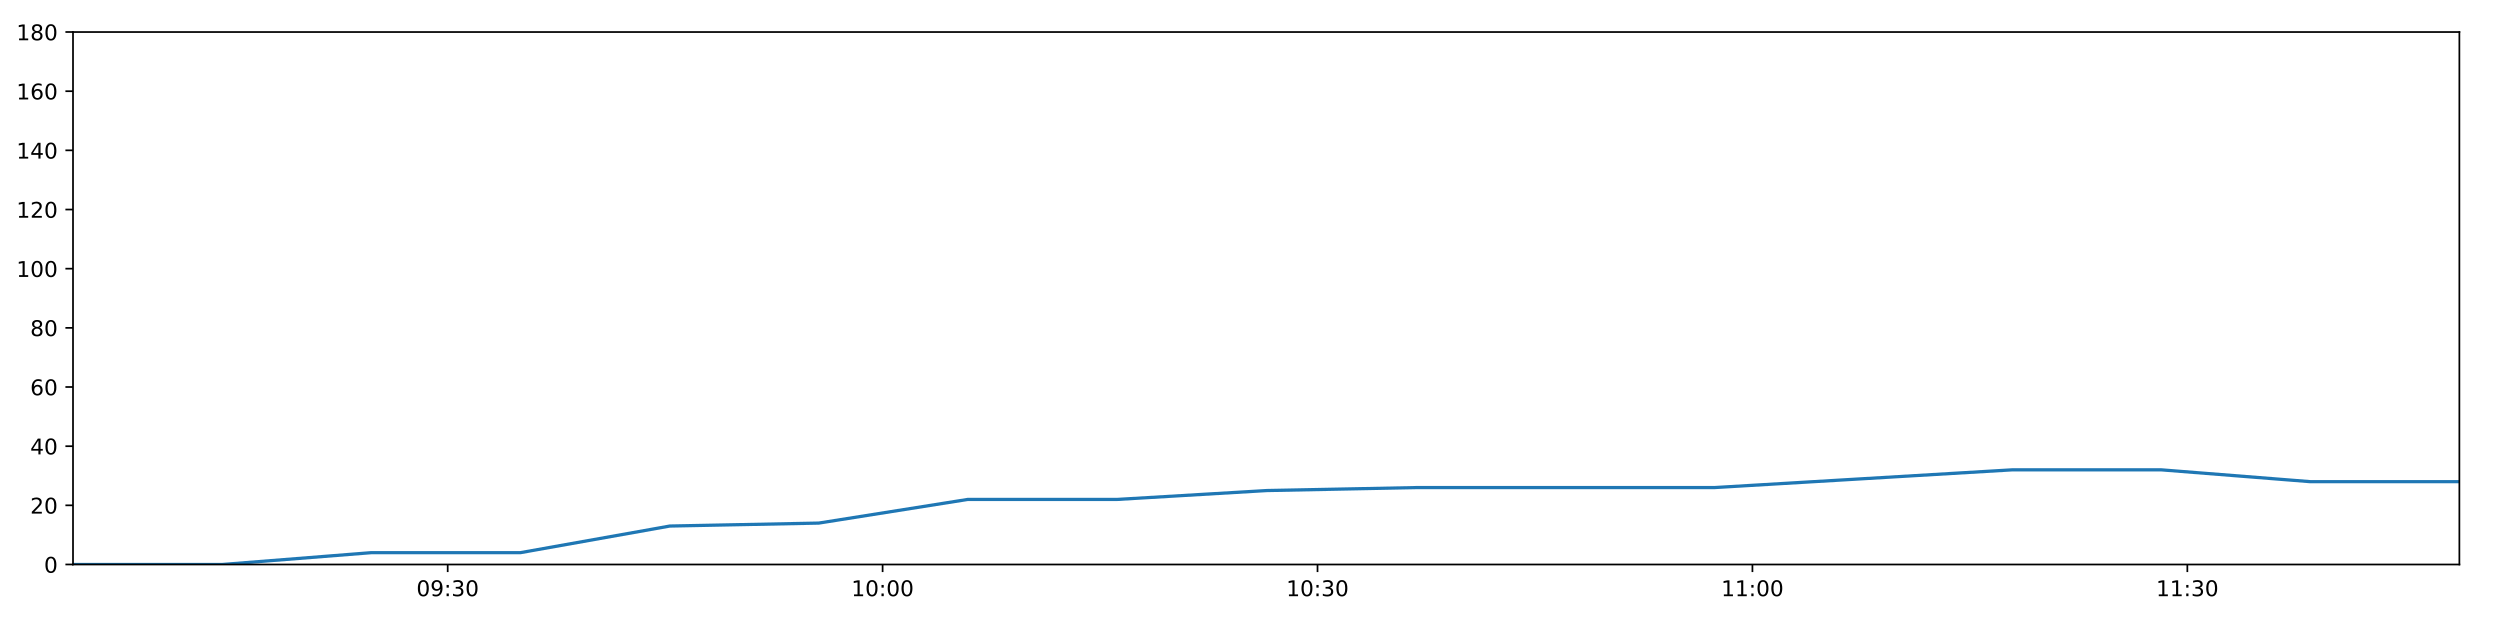
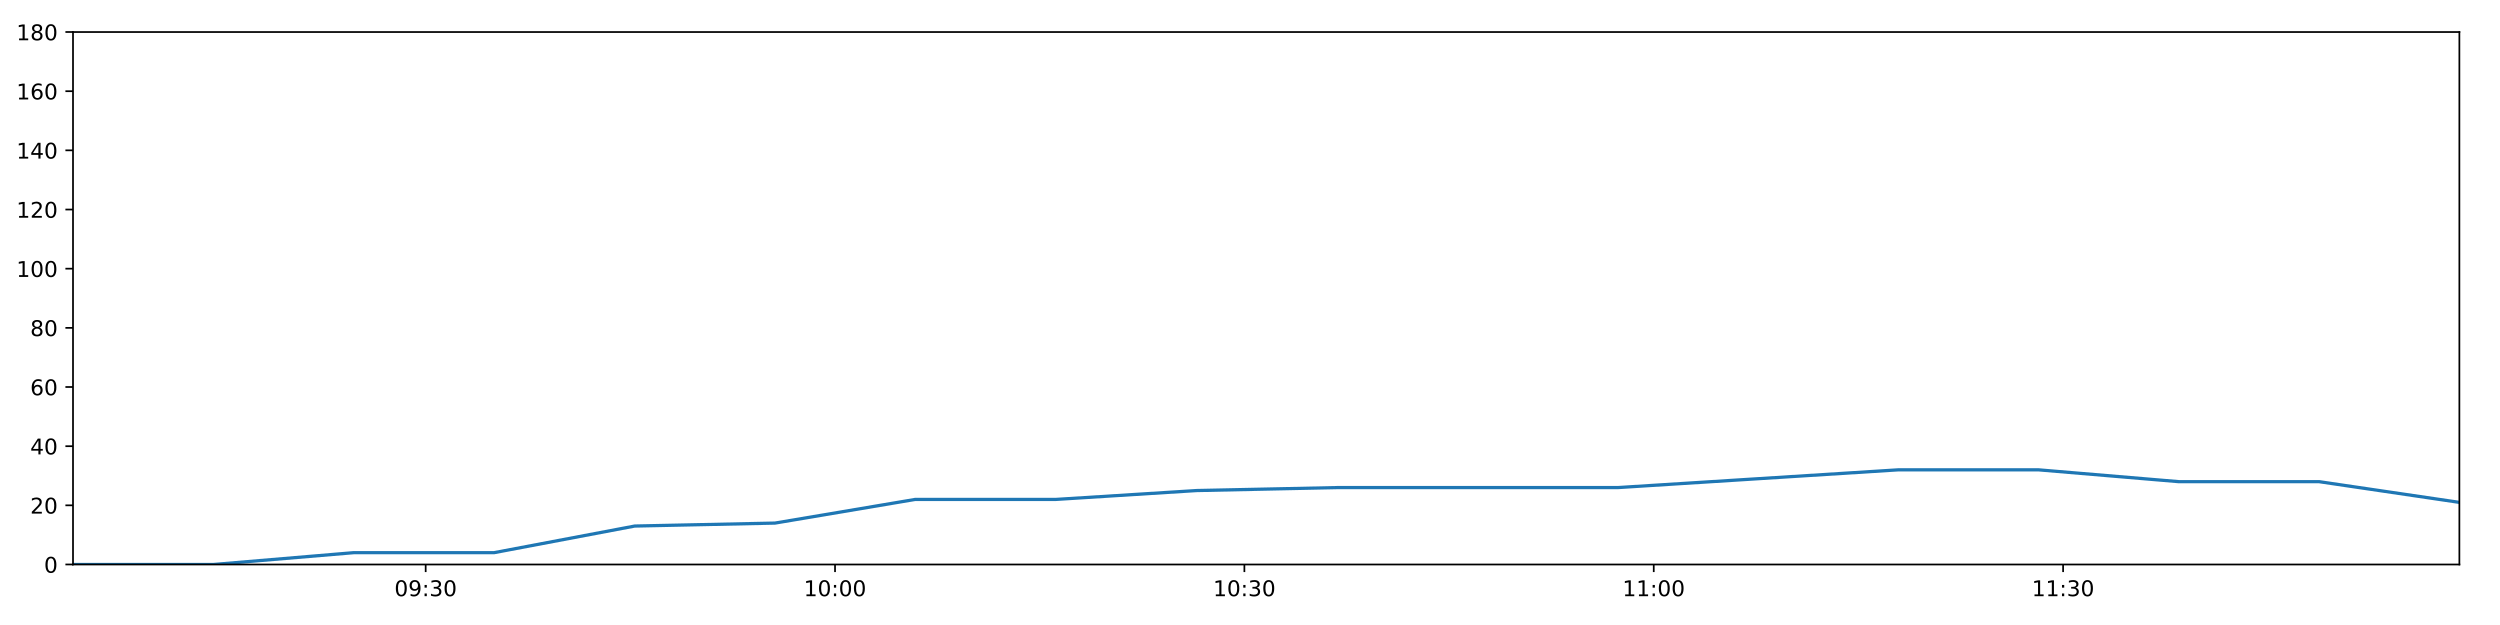
<svg xmlns="http://www.w3.org/2000/svg" xmlns:xlink="http://www.w3.org/1999/xlink" height="288pt" version="1.1" viewBox="0 0 1152 288" width="1152pt">
  <defs>
    <style type="text/css">
*{stroke-linecap:butt;stroke-linejoin:round;}
  </style>
  </defs>
  <g id="figure_1">
    <g id="patch_1">
      <path d="M 0 288  L 1152 288  L 1152 0  L 0 0  z " style="fill:#ffffff;" />
    </g>
    <g id="axes_1">
      <g id="patch_2">
        <path d="M 33.64 260.12  L 1133.28 260.12  L 1133.28 14.76  L 33.64 14.76  z " style="fill:#ffffff;" />
      </g>
      <g id="matplotlib.axis_1">
        <g id="xtick_1">
          <g id="line2d_1">
            <defs>
-               <path d="M 0 0  L 0 3.5  " id="m03a36afcee" style="stroke:#000000;stroke-width:0.8;" />
-             </defs>
-             <g>
-               <use style="stroke:#000000;stroke-width:0.8;" x="206.298" xlink:href="#m03a36afcee" y="260.12" />
+               <path d="M 0 0  L 0 3.5  " id="m0e7b2da674" style="stroke:#000000;stroke-width:0.8;" />
+             </defs>
+             <g>
+               <use style="stroke:#000000;stroke-width:0.8;" x="196.152" xlink:href="#m0e7b2da674" y="260.12" />
            </g>
          </g>
          <g id="text_1">
            <defs>
              <path d="M 31.781 66.406  Q 24.172 66.406 20.328 58.906  Q 16.5 51.422 16.5 36.375  Q 16.5 21.391 20.328 13.891  Q 24.172 6.391 31.781 6.391  Q 39.453 6.391 43.281 13.891  Q 47.125 21.391 47.125 36.375  Q 47.125 51.422 43.281 58.906  Q 39.453 66.406 31.781 66.406  z M 31.781 74.219  Q 44.047 74.219 50.516 64.516  Q 56.984 54.828 56.984 36.375  Q 56.984 17.969 50.516 8.266  Q 44.047 -1.422 31.781 -1.422  Q 19.531 -1.422 13.062 8.266  Q 6.594 17.969 6.594 36.375  Q 6.594 54.828 13.062 64.516  Q 19.531 74.219 31.781 74.219  z " id="DejaVuSans-48" />
              <path d="M 10.984 1.516  L 10.984 10.5  Q 14.703 8.734 18.5 7.812  Q 22.312 6.891 25.984 6.891  Q 35.75 6.891 40.891 13.453  Q 46.047 20.016 46.781 33.406  Q 43.953 29.203 39.594 26.953  Q 35.25 24.703 29.984 24.703  Q 19.047 24.703 12.672 31.312  Q 6.297 37.938 6.297 49.422  Q 6.297 60.641 12.938 67.422  Q 19.578 74.219 30.609 74.219  Q 43.266 74.219 49.922 64.516  Q 56.594 54.828 56.594 36.375  Q 56.594 19.141 48.406 8.859  Q 40.234 -1.422 26.422 -1.422  Q 22.703 -1.422 18.891 -0.688  Q 15.094 0.047 10.984 1.516  z M 30.609 32.422  Q 37.25 32.422 41.125 36.953  Q 45.016 41.5 45.016 49.422  Q 45.016 57.281 41.125 61.844  Q 37.25 66.406 30.609 66.406  Q 23.969 66.406 20.094 61.844  Q 16.219 57.281 16.219 49.422  Q 16.219 41.5 20.094 36.953  Q 23.969 32.422 30.609 32.422  z " id="DejaVuSans-57" />
              <path d="M 11.719 12.406  L 22.016 12.406  L 22.016 0  L 11.719 0  z M 11.719 51.703  L 22.016 51.703  L 22.016 39.312  L 11.719 39.312  z " id="DejaVuSans-58" />
              <path d="M 40.578 39.312  Q 47.656 37.797 51.625 33  Q 55.609 28.219 55.609 21.188  Q 55.609 10.406 48.188 4.484  Q 40.766 -1.422 27.094 -1.422  Q 22.516 -1.422 17.656 -0.516  Q 12.797 0.391 7.625 2.203  L 7.625 11.719  Q 11.719 9.328 16.594 8.109  Q 21.484 6.891 26.812 6.891  Q 36.078 6.891 40.938 10.547  Q 45.797 14.203 45.797 21.188  Q 45.797 27.641 41.281 31.266  Q 36.766 34.906 28.719 34.906  L 20.219 34.906  L 20.219 43.016  L 29.109 43.016  Q 36.375 43.016 40.234 45.922  Q 44.094 48.828 44.094 54.297  Q 44.094 59.906 40.109 62.906  Q 36.141 65.922 28.719 65.922  Q 24.656 65.922 20.016 65.031  Q 15.375 64.156 9.812 62.312  L 9.812 71.094  Q 15.438 72.656 20.344 73.438  Q 25.25 74.219 29.594 74.219  Q 40.828 74.219 47.359 69.109  Q 53.906 64.016 53.906 55.328  Q 53.906 49.266 50.438 45.094  Q 46.969 40.922 40.578 39.312  z " id="DejaVuSans-51" />
            </defs>
-             <g transform="translate(191.8889 274.7184)scale(0.1 -0.1)">
+             <g transform="translate(181.7431 274.7184)scale(0.1 -0.1)">
              <use xlink:href="#DejaVuSans-48" />
              <use x="63.623" xlink:href="#DejaVuSans-57" />
              <use x="127.246" xlink:href="#DejaVuSans-58" />
              <use x="160.938" xlink:href="#DejaVuSans-51" />
              <use x="224.561" xlink:href="#DejaVuSans-48" />
            </g>
          </g>
        </g>
        <g id="xtick_2">
          <g id="line2d_2">
            <g>
-               <use style="stroke:#000000;stroke-width:0.8;" x="406.705" xlink:href="#m03a36afcee" y="260.12" />
+               <use style="stroke:#000000;stroke-width:0.8;" x="384.783" xlink:href="#m0e7b2da674" y="260.12" />
            </g>
          </g>
          <g id="text_2">
            <defs>
              <path d="M 12.406 8.297  L 28.516 8.297  L 28.516 63.922  L 10.984 60.406  L 10.984 69.391  L 28.422 72.906  L 38.281 72.906  L 38.281 8.297  L 54.391 8.297  L 54.391 0  L 12.406 0  z " id="DejaVuSans-49" />
            </defs>
-             <g transform="translate(392.2958 274.7184)scale(0.1 -0.1)">
+             <g transform="translate(370.3736 274.7184)scale(0.1 -0.1)">
              <use xlink:href="#DejaVuSans-49" />
              <use x="63.623" xlink:href="#DejaVuSans-48" />
              <use x="127.246" xlink:href="#DejaVuSans-58" />
              <use x="160.938" xlink:href="#DejaVuSans-48" />
              <use x="224.561" xlink:href="#DejaVuSans-48" />
            </g>
          </g>
        </g>
        <g id="xtick_3">
          <g id="line2d_3">
            <g>
-               <use style="stroke:#000000;stroke-width:0.8;" x="607.112" xlink:href="#m03a36afcee" y="260.12" />
+               <use style="stroke:#000000;stroke-width:0.8;" x="573.413" xlink:href="#m0e7b2da674" y="260.12" />
            </g>
          </g>
          <g id="text_3">
-             <g transform="translate(592.7027 274.7184)scale(0.1 -0.1)">
+             <g transform="translate(559.0041 274.7184)scale(0.1 -0.1)">
              <use xlink:href="#DejaVuSans-49" />
              <use x="63.623" xlink:href="#DejaVuSans-48" />
              <use x="127.246" xlink:href="#DejaVuSans-58" />
              <use x="160.938" xlink:href="#DejaVuSans-51" />
              <use x="224.561" xlink:href="#DejaVuSans-48" />
            </g>
          </g>
        </g>
        <g id="xtick_4">
          <g id="line2d_4">
            <g>
-               <use style="stroke:#000000;stroke-width:0.8;" x="807.519" xlink:href="#m03a36afcee" y="260.12" />
+               <use style="stroke:#000000;stroke-width:0.8;" x="762.044" xlink:href="#m0e7b2da674" y="260.12" />
            </g>
          </g>
          <g id="text_4">
-             <g transform="translate(793.1096 274.7184)scale(0.1 -0.1)">
+             <g transform="translate(747.6346 274.7184)scale(0.1 -0.1)">
              <use xlink:href="#DejaVuSans-49" />
              <use x="63.623" xlink:href="#DejaVuSans-49" />
              <use x="127.246" xlink:href="#DejaVuSans-58" />
              <use x="160.938" xlink:href="#DejaVuSans-48" />
              <use x="224.561" xlink:href="#DejaVuSans-48" />
            </g>
          </g>
        </g>
        <g id="xtick_5">
          <g id="line2d_5">
            <g>
-               <use style="stroke:#000000;stroke-width:0.8;" x="1007.926" xlink:href="#m03a36afcee" y="260.12" />
+               <use style="stroke:#000000;stroke-width:0.8;" x="950.675" xlink:href="#m0e7b2da674" y="260.12" />
            </g>
          </g>
          <g id="text_5">
-             <g transform="translate(993.5165 274.7184)scale(0.1 -0.1)">
+             <g transform="translate(936.2652 274.7184)scale(0.1 -0.1)">
              <use xlink:href="#DejaVuSans-49" />
              <use x="63.623" xlink:href="#DejaVuSans-49" />
              <use x="127.246" xlink:href="#DejaVuSans-58" />
              <use x="160.938" xlink:href="#DejaVuSans-51" />
              <use x="224.561" xlink:href="#DejaVuSans-48" />
            </g>
          </g>
        </g>
      </g>
      <g id="matplotlib.axis_2">
        <g id="ytick_1">
          <g id="line2d_6">
            <defs>
-               <path d="M 0 0  L -3.5 0  " id="m2cb671f289" style="stroke:#000000;stroke-width:0.8;" />
-             </defs>
-             <g>
-               <use style="stroke:#000000;stroke-width:0.8;" x="33.64" xlink:href="#m2cb671f289" y="260.12" />
+               <path d="M 0 0  L -3.5 0  " id="m23086a2da3" style="stroke:#000000;stroke-width:0.8;" />
+             </defs>
+             <g>
+               <use style="stroke:#000000;stroke-width:0.8;" x="33.64" xlink:href="#m23086a2da3" y="260.12" />
            </g>
          </g>
          <g id="text_6">
            <g transform="translate(20.2775 263.9192)scale(0.1 -0.1)">
              <use xlink:href="#DejaVuSans-48" />
            </g>
          </g>
        </g>
        <g id="ytick_2">
          <g id="line2d_7">
            <g>
-               <use style="stroke:#000000;stroke-width:0.8;" x="33.64" xlink:href="#m2cb671f289" y="232.858" />
+               <use style="stroke:#000000;stroke-width:0.8;" x="33.64" xlink:href="#m23086a2da3" y="232.858" />
            </g>
          </g>
          <g id="text_7">
            <defs>
              <path d="M 19.188 8.297  L 53.609 8.297  L 53.609 0  L 7.328 0  L 7.328 8.297  Q 12.938 14.109 22.625 23.891  Q 32.328 33.688 34.812 36.531  Q 39.547 41.844 41.422 45.531  Q 43.312 49.219 43.312 52.781  Q 43.312 58.594 39.234 62.25  Q 35.156 65.922 28.609 65.922  Q 23.969 65.922 18.812 64.312  Q 13.672 62.703 7.812 59.422  L 7.812 69.391  Q 13.766 71.781 18.938 73  Q 24.125 74.219 28.422 74.219  Q 39.75 74.219 46.484 68.547  Q 53.219 62.891 53.219 53.422  Q 53.219 48.922 51.531 44.891  Q 49.859 40.875 45.406 35.406  Q 44.188 33.984 37.641 27.219  Q 31.109 20.453 19.188 8.297  z " id="DejaVuSans-50" />
            </defs>
            <g transform="translate(13.915 236.657)scale(0.1 -0.1)">
              <use xlink:href="#DejaVuSans-50" />
              <use x="63.623" xlink:href="#DejaVuSans-48" />
            </g>
          </g>
        </g>
        <g id="ytick_3">
          <g id="line2d_8">
            <g>
-               <use style="stroke:#000000;stroke-width:0.8;" x="33.64" xlink:href="#m2cb671f289" y="205.596" />
+               <use style="stroke:#000000;stroke-width:0.8;" x="33.64" xlink:href="#m23086a2da3" y="205.596" />
            </g>
          </g>
          <g id="text_8">
            <defs>
              <path d="M 37.797 64.312  L 12.891 25.391  L 37.797 25.391  z M 35.203 72.906  L 47.609 72.906  L 47.609 25.391  L 58.016 25.391  L 58.016 17.188  L 47.609 17.188  L 47.609 0  L 37.797 0  L 37.797 17.188  L 4.891 17.188  L 4.891 26.703  z " id="DejaVuSans-52" />
            </defs>
            <g transform="translate(13.915 209.3948)scale(0.1 -0.1)">
              <use xlink:href="#DejaVuSans-52" />
              <use x="63.623" xlink:href="#DejaVuSans-48" />
            </g>
          </g>
        </g>
        <g id="ytick_4">
          <g id="line2d_9">
            <g>
-               <use style="stroke:#000000;stroke-width:0.8;" x="33.64" xlink:href="#m2cb671f289" y="178.333" />
+               <use style="stroke:#000000;stroke-width:0.8;" x="33.64" xlink:href="#m23086a2da3" y="178.333" />
            </g>
          </g>
          <g id="text_9">
            <defs>
              <path d="M 33.016 40.375  Q 26.375 40.375 22.484 35.828  Q 18.609 31.297 18.609 23.391  Q 18.609 15.531 22.484 10.953  Q 26.375 6.391 33.016 6.391  Q 39.656 6.391 43.531 10.953  Q 47.406 15.531 47.406 23.391  Q 47.406 31.297 43.531 35.828  Q 39.656 40.375 33.016 40.375  z M 52.594 71.297  L 52.594 62.312  Q 48.875 64.062 45.094 64.984  Q 41.312 65.922 37.594 65.922  Q 27.828 65.922 22.672 59.328  Q 17.531 52.734 16.797 39.406  Q 19.672 43.656 24.016 45.922  Q 28.375 48.188 33.594 48.188  Q 44.578 48.188 50.953 41.516  Q 57.328 34.859 57.328 23.391  Q 57.328 12.156 50.688 5.359  Q 44.047 -1.422 33.016 -1.422  Q 20.359 -1.422 13.672 8.266  Q 6.984 17.969 6.984 36.375  Q 6.984 53.656 15.188 63.938  Q 23.391 74.219 37.203 74.219  Q 40.922 74.219 44.703 73.484  Q 48.484 72.75 52.594 71.297  z " id="DejaVuSans-54" />
            </defs>
            <g transform="translate(13.915 182.1326)scale(0.1 -0.1)">
              <use xlink:href="#DejaVuSans-54" />
              <use x="63.623" xlink:href="#DejaVuSans-48" />
            </g>
          </g>
        </g>
        <g id="ytick_5">
          <g id="line2d_10">
            <g>
-               <use style="stroke:#000000;stroke-width:0.8;" x="33.64" xlink:href="#m2cb671f289" y="151.071" />
+               <use style="stroke:#000000;stroke-width:0.8;" x="33.64" xlink:href="#m23086a2da3" y="151.071" />
            </g>
          </g>
          <g id="text_10">
            <defs>
              <path d="M 31.781 34.625  Q 24.75 34.625 20.719 30.859  Q 16.703 27.094 16.703 20.516  Q 16.703 13.922 20.719 10.156  Q 24.75 6.391 31.781 6.391  Q 38.812 6.391 42.859 10.172  Q 46.922 13.969 46.922 20.516  Q 46.922 27.094 42.891 30.859  Q 38.875 34.625 31.781 34.625  z M 21.922 38.812  Q 15.578 40.375 12.031 44.719  Q 8.5 49.078 8.5 55.328  Q 8.5 64.062 14.719 69.141  Q 20.953 74.219 31.781 74.219  Q 42.672 74.219 48.875 69.141  Q 55.078 64.062 55.078 55.328  Q 55.078 49.078 51.531 44.719  Q 48 40.375 41.703 38.812  Q 48.828 37.156 52.797 32.312  Q 56.781 27.484 56.781 20.516  Q 56.781 9.906 50.312 4.234  Q 43.844 -1.422 31.781 -1.422  Q 19.734 -1.422 13.25 4.234  Q 6.781 9.906 6.781 20.516  Q 6.781 27.484 10.781 32.312  Q 14.797 37.156 21.922 38.812  z M 18.312 54.391  Q 18.312 48.734 21.844 45.562  Q 25.391 42.391 31.781 42.391  Q 38.141 42.391 41.719 45.562  Q 45.312 48.734 45.312 54.391  Q 45.312 60.062 41.719 63.234  Q 38.141 66.406 31.781 66.406  Q 25.391 66.406 21.844 63.234  Q 18.312 60.062 18.312 54.391  z " id="DejaVuSans-56" />
            </defs>
            <g transform="translate(13.915 154.8703)scale(0.1 -0.1)">
              <use xlink:href="#DejaVuSans-56" />
              <use x="63.623" xlink:href="#DejaVuSans-48" />
            </g>
          </g>
        </g>
        <g id="ytick_6">
          <g id="line2d_11">
            <g>
-               <use style="stroke:#000000;stroke-width:0.8;" x="33.64" xlink:href="#m2cb671f289" y="123.809" />
+               <use style="stroke:#000000;stroke-width:0.8;" x="33.64" xlink:href="#m23086a2da3" y="123.809" />
            </g>
          </g>
          <g id="text_11">
            <g transform="translate(7.5525 127.6081)scale(0.1 -0.1)">
              <use xlink:href="#DejaVuSans-49" />
              <use x="63.623" xlink:href="#DejaVuSans-48" />
              <use x="127.246" xlink:href="#DejaVuSans-48" />
            </g>
          </g>
        </g>
        <g id="ytick_7">
          <g id="line2d_12">
            <g>
-               <use style="stroke:#000000;stroke-width:0.8;" x="33.64" xlink:href="#m2cb671f289" y="96.547" />
+               <use style="stroke:#000000;stroke-width:0.8;" x="33.64" xlink:href="#m23086a2da3" y="96.547" />
            </g>
          </g>
          <g id="text_12">
            <g transform="translate(7.5525 100.3459)scale(0.1 -0.1)">
              <use xlink:href="#DejaVuSans-49" />
              <use x="63.623" xlink:href="#DejaVuSans-50" />
              <use x="127.246" xlink:href="#DejaVuSans-48" />
            </g>
          </g>
        </g>
        <g id="ytick_8">
          <g id="line2d_13">
            <g>
-               <use style="stroke:#000000;stroke-width:0.8;" x="33.64" xlink:href="#m2cb671f289" y="69.284" />
+               <use style="stroke:#000000;stroke-width:0.8;" x="33.64" xlink:href="#m23086a2da3" y="69.284" />
            </g>
          </g>
          <g id="text_13">
            <g transform="translate(7.5525 73.08366)scale(0.1 -0.1)">
              <use xlink:href="#DejaVuSans-49" />
              <use x="63.623" xlink:href="#DejaVuSans-52" />
              <use x="127.246" xlink:href="#DejaVuSans-48" />
            </g>
          </g>
        </g>
        <g id="ytick_9">
          <g id="line2d_14">
            <g>
-               <use style="stroke:#000000;stroke-width:0.8;" x="33.64" xlink:href="#m2cb671f289" y="42.022" />
+               <use style="stroke:#000000;stroke-width:0.8;" x="33.64" xlink:href="#m23086a2da3" y="42.022" />
            </g>
          </g>
          <g id="text_14">
            <g transform="translate(7.5525 45.82144)scale(0.1 -0.1)">
              <use xlink:href="#DejaVuSans-49" />
              <use x="63.623" xlink:href="#DejaVuSans-54" />
              <use x="127.246" xlink:href="#DejaVuSans-48" />
            </g>
          </g>
        </g>
        <g id="ytick_10">
          <g id="line2d_15">
            <g>
-               <use style="stroke:#000000;stroke-width:0.8;" x="33.64" xlink:href="#m2cb671f289" y="14.76" />
+               <use style="stroke:#000000;stroke-width:0.8;" x="33.64" xlink:href="#m23086a2da3" y="14.76" />
            </g>
          </g>
          <g id="text_15">
            <g transform="translate(7.5525 18.55922)scale(0.1 -0.1)">
              <use xlink:href="#DejaVuSans-49" />
              <use x="63.623" xlink:href="#DejaVuSans-56" />
              <use x="127.246" xlink:href="#DejaVuSans-48" />
            </g>
          </g>
        </g>
      </g>
      <g id="line2d_16">
-         <path clip-path="url(#peb0adf7a54)" d="M 33.64 260.12  L 102.349 260.12  L 171.083 254.668  L 239.785 254.668  L 308.638 242.4  L 377.297 241.036  L 445.974 230.132  L 514.853 230.132  L 583.778 226.042  L 652.497 224.679  L 721.178 224.679  L 789.89 224.679  L 858.567 220.59  L 927.232 216.5  L 995.906 216.5  L 1064.573 221.953  L 1133.28 221.953  " style="fill:none;stroke:#1f77b4;stroke-linecap:square;stroke-width:1.5;" />
+         <path clip-path="url(#p8ee91119be)" d="M 33.64 260.12  L 98.311 260.12  L 163.007 254.668  L 227.672 254.668  L 292.478 242.4  L 357.103 241.036  L 421.744 230.132  L 486.576 230.132  L 551.451 226.042  L 616.131 224.679  L 680.777 224.679  L 745.451 224.679  L 810.093 220.59  L 874.722 216.5  L 939.361 216.5  L 1003.993 221.953  L 1068.663 221.953  L 1133.28 231.495  " style="fill:none;stroke:#1f77b4;stroke-linecap:square;stroke-width:1.5;" />
      </g>
      <g id="patch_3">
        <path d="M 33.64 260.12  L 33.64 14.76  " style="fill:none;stroke:#000000;stroke-linecap:square;stroke-linejoin:miter;stroke-width:0.8;" />
      </g>
      <g id="patch_4">
        <path d="M 1133.28 260.12  L 1133.28 14.76  " style="fill:none;stroke:#000000;stroke-linecap:square;stroke-linejoin:miter;stroke-width:0.8;" />
      </g>
      <g id="patch_5">
        <path d="M 33.64 260.12  L 1133.28 260.12  " style="fill:none;stroke:#000000;stroke-linecap:square;stroke-linejoin:miter;stroke-width:0.8;" />
      </g>
      <g id="patch_6">
        <path d="M 33.64 14.76  L 1133.28 14.76  " style="fill:none;stroke:#000000;stroke-linecap:square;stroke-linejoin:miter;stroke-width:0.8;" />
      </g>
    </g>
  </g>
  <defs>
-     <clipPath id="peb0adf7a54">
+     <clipPath id="p8ee91119be">
      <rect height="245.36" width="1099.64" x="33.64" y="14.76" />
    </clipPath>
  </defs>
</svg>
